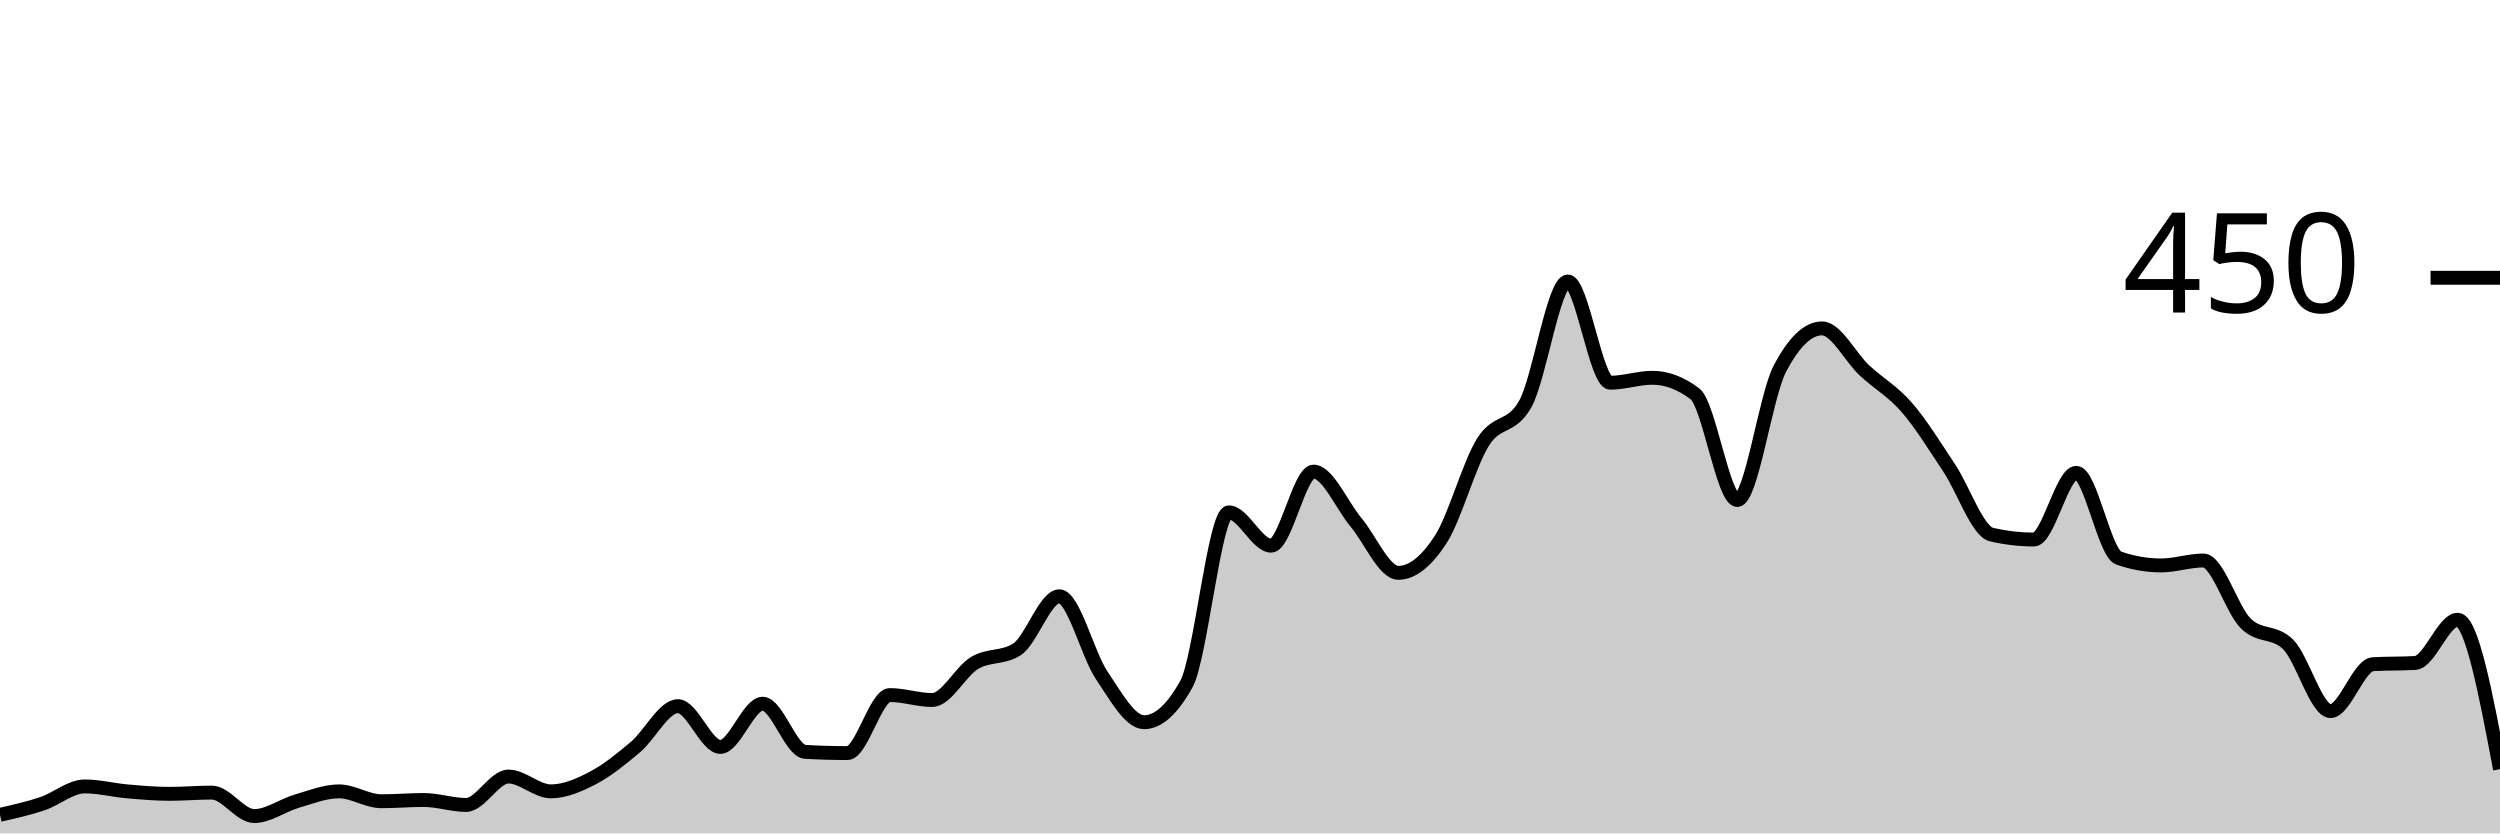
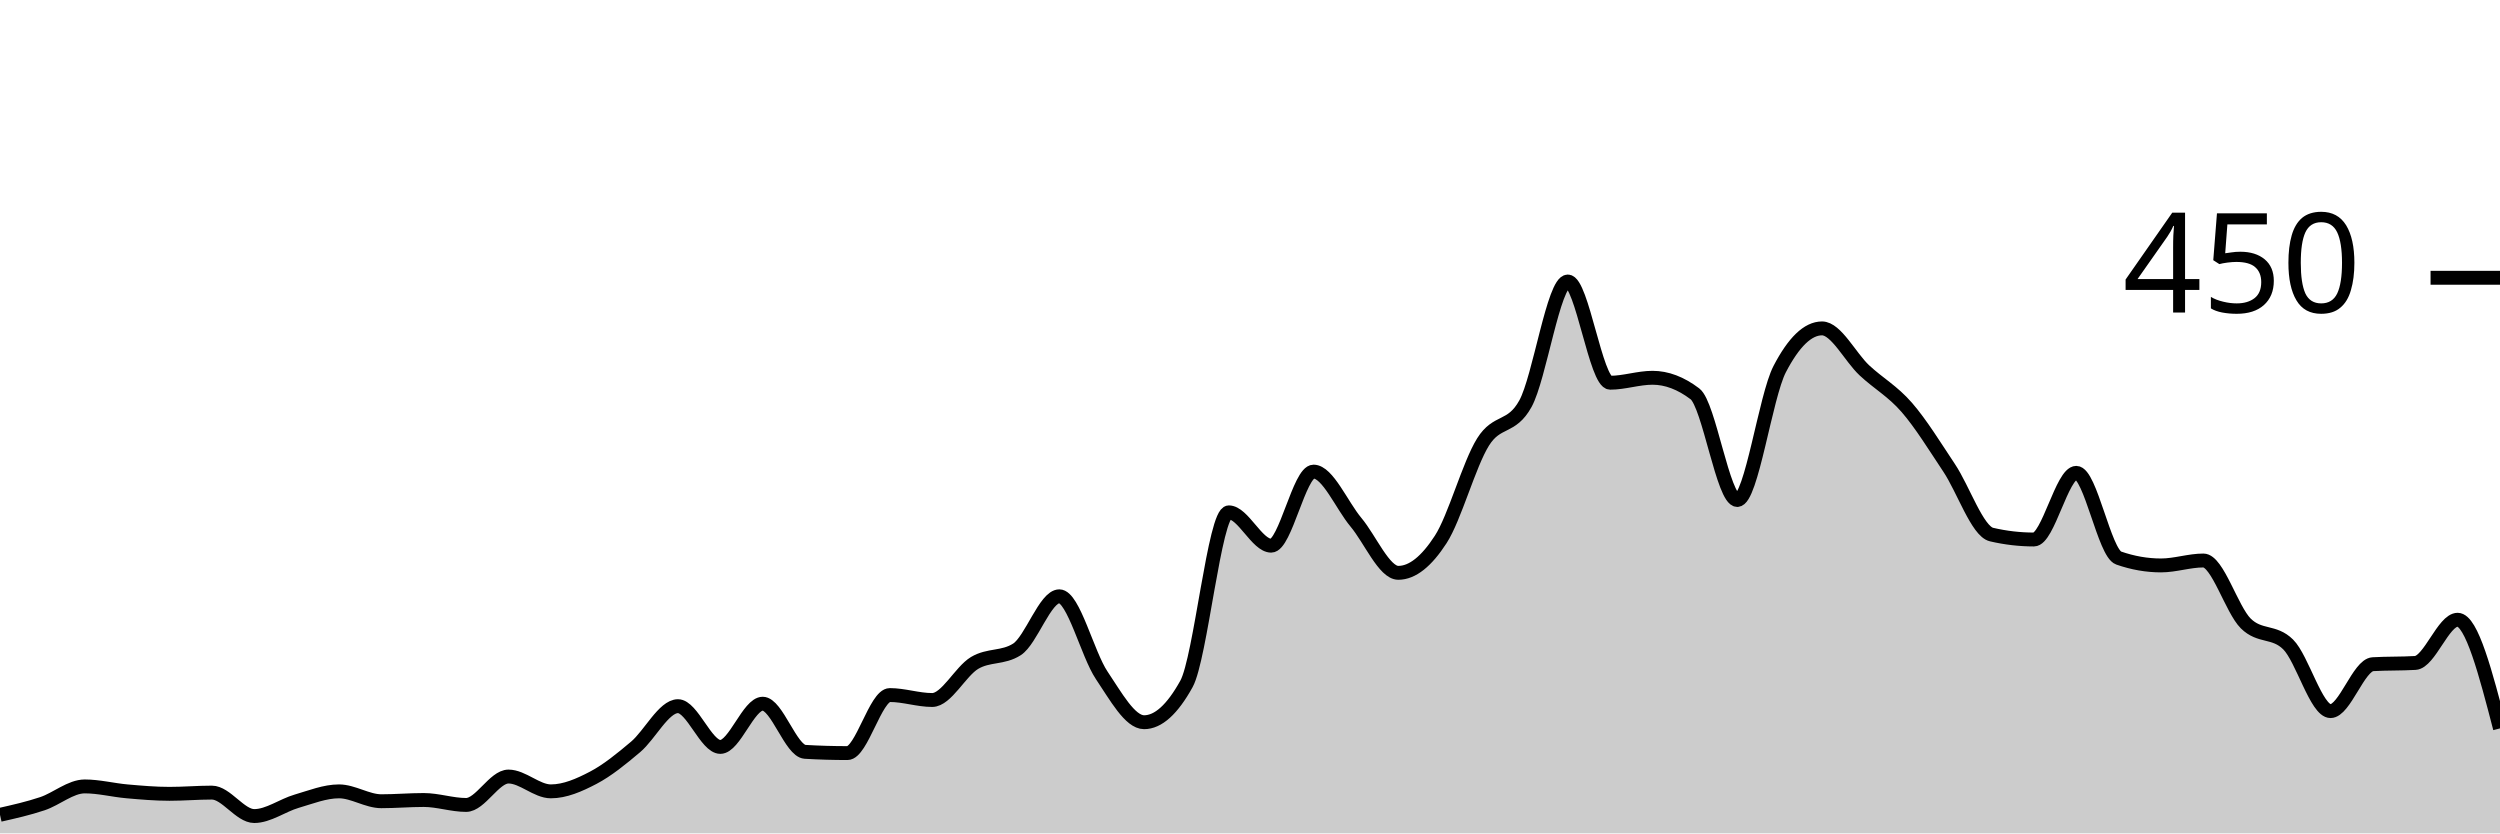
<svg xmlns="http://www.w3.org/2000/svg" viewBox="0 0 180 60">
  <g transform="translate(0,20)">
-     <path class="area" fill="rgba(0, 0, 0, 0.2)" d="M0,38.667C1.017,38.437,2.034,38.207,3.051,37.867C4.068,37.526,5.085,36.622,6.102,36.622C7.119,36.622,8.136,36.889,9.153,36.978C10.169,37.067,11.186,37.156,12.203,37.156C13.22,37.156,14.237,37.067,15.254,37.067C16.271,37.067,17.288,38.756,18.305,38.756C19.322,38.756,20.339,37.985,21.356,37.689C22.373,37.393,23.39,36.978,24.407,36.978C25.424,36.978,26.441,37.689,27.458,37.689C28.475,37.689,29.492,37.6,30.508,37.6C31.525,37.6,32.542,37.956,33.559,37.956C34.576,37.956,35.593,35.911,36.61,35.911C37.627,35.911,38.644,36.978,39.661,36.978C40.678,36.978,41.695,36.533,42.712,36C43.729,35.467,44.746,34.637,45.763,33.778C46.78,32.919,47.797,30.844,48.814,30.844C49.831,30.844,50.847,33.778,51.864,33.778C52.881,33.778,53.898,30.667,54.915,30.667C55.932,30.667,56.949,34.074,57.966,34.133C58.983,34.193,60,34.222,61.017,34.222C62.034,34.222,63.051,30.044,64.068,30.044C65.085,30.044,66.102,30.4,67.119,30.4C68.136,30.4,69.153,28.341,70.169,27.733C71.186,27.126,72.203,27.407,73.22,26.756C74.237,26.104,75.254,22.933,76.271,22.933C77.288,22.933,78.305,27.111,79.322,28.622C80.339,30.133,81.356,32,82.373,32C83.39,32,84.407,31.081,85.424,29.244C86.441,27.407,87.458,16.889,88.475,16.889C89.492,16.889,90.508,19.289,91.525,19.289C92.542,19.289,93.559,13.956,94.576,13.956C95.593,13.956,96.61,16.385,97.627,17.6C98.644,18.815,99.661,21.244,100.678,21.244C101.695,21.244,102.712,20.415,103.729,18.844C104.746,17.274,105.763,13.452,106.78,11.822C107.797,10.193,108.814,10.904,109.831,9.067C110.847,7.23,111.864,0.267,112.881,0.267C113.898,0.267,114.915,7.556,115.932,7.556C116.949,7.556,117.966,7.2,118.983,7.2C120,7.2,121.017,7.585,122.034,8.356C123.051,9.126,124.068,16,125.085,16C126.102,16,127.119,8.533,128.136,6.578C129.153,4.622,130.169,3.644,131.186,3.644C132.203,3.644,133.22,5.719,134.237,6.667C135.254,7.615,136.271,8.163,137.288,9.333C138.305,10.504,139.322,12.163,140.339,13.689C141.356,15.215,142.373,18.252,143.39,18.489C144.407,18.726,145.424,18.844,146.441,18.844C147.458,18.844,148.475,14.044,149.492,14.044C150.508,14.044,151.525,19.822,152.542,20.178C153.559,20.533,154.576,20.711,155.593,20.711C156.61,20.711,157.627,20.356,158.644,20.356C159.661,20.356,160.678,23.881,161.695,24.889C162.712,25.896,163.729,25.393,164.746,26.4C165.763,27.407,166.78,31.2,167.797,31.2C168.814,31.2,169.831,27.881,170.847,27.822C171.864,27.763,172.881,27.793,173.898,27.733C174.915,27.674,175.932,24.622,176.949,24.622C177.966,24.622,178.983,30,180,35.378L180,40C178.983,40,177.966,40,176.949,40C175.932,40,174.915,40,173.898,40C172.881,40,171.864,40,170.847,40C169.831,40,168.814,40,167.797,40C166.78,40,165.763,40,164.746,40C163.729,40,162.712,40,161.695,40C160.678,40,159.661,40,158.644,40C157.627,40,156.61,40,155.593,40C154.576,40,153.559,40,152.542,40C151.525,40,150.508,40,149.492,40C148.475,40,147.458,40,146.441,40C145.424,40,144.407,40,143.39,40C142.373,40,141.356,40,140.339,40C139.322,40,138.305,40,137.288,40C136.271,40,135.254,40,134.237,40C133.22,40,132.203,40,131.186,40C130.169,40,129.153,40,128.136,40C127.119,40,126.102,40,125.085,40C124.068,40,123.051,40,122.034,40C121.017,40,120,40,118.983,40C117.966,40,116.949,40,115.932,40C114.915,40,113.898,40,112.881,40C111.864,40,110.847,40,109.831,40C108.814,40,107.797,40,106.78,40C105.763,40,104.746,40,103.729,40C102.712,40,101.695,40,100.678,40C99.661,40,98.644,40,97.627,40C96.61,40,95.593,40,94.576,40C93.559,40,92.542,40,91.525,40C90.508,40,89.492,40,88.475,40C87.458,40,86.441,40,85.424,40C84.407,40,83.39,40,82.373,40C81.356,40,80.339,40,79.322,40C78.305,40,77.288,40,76.271,40C75.254,40,74.237,40,73.22,40C72.203,40,71.186,40,70.169,40C69.153,40,68.136,40,67.119,40C66.102,40,65.085,40,64.068,40C63.051,40,62.034,40,61.017,40C60,40,58.983,40,57.966,40C56.949,40,55.932,40,54.915,40C53.898,40,52.881,40,51.864,40C50.847,40,49.831,40,48.814,40C47.797,40,46.78,40,45.763,40C44.746,40,43.729,40,42.712,40C41.695,40,40.678,40,39.661,40C38.644,40,37.627,40,36.61,40C35.593,40,34.576,40,33.559,40C32.542,40,31.525,40,30.508,40C29.492,40,28.475,40,27.458,40C26.441,40,25.424,40,24.407,40C23.39,40,22.373,40,21.356,40C20.339,40,19.322,40,18.305,40C17.288,40,16.271,40,15.254,40C14.237,40,13.22,40,12.203,40C11.186,40,10.169,40,9.153,40C8.136,40,7.119,40,6.102,40C5.085,40,4.068,40,3.051,40C2.034,40,1.017,40,0,40Z" />
-     <path class="line" stroke="black" fill="none" d="M0,38.667C1.017,38.437,2.034,38.207,3.051,37.867C4.068,37.526,5.085,36.622,6.102,36.622C7.119,36.622,8.136,36.889,9.153,36.978C10.169,37.067,11.186,37.156,12.203,37.156C13.22,37.156,14.237,37.067,15.254,37.067C16.271,37.067,17.288,38.756,18.305,38.756C19.322,38.756,20.339,37.985,21.356,37.689C22.373,37.393,23.39,36.978,24.407,36.978C25.424,36.978,26.441,37.689,27.458,37.689C28.475,37.689,29.492,37.6,30.508,37.6C31.525,37.6,32.542,37.956,33.559,37.956C34.576,37.956,35.593,35.911,36.61,35.911C37.627,35.911,38.644,36.978,39.661,36.978C40.678,36.978,41.695,36.533,42.712,36C43.729,35.467,44.746,34.637,45.763,33.778C46.78,32.919,47.797,30.844,48.814,30.844C49.831,30.844,50.847,33.778,51.864,33.778C52.881,33.778,53.898,30.667,54.915,30.667C55.932,30.667,56.949,34.074,57.966,34.133C58.983,34.193,60,34.222,61.017,34.222C62.034,34.222,63.051,30.044,64.068,30.044C65.085,30.044,66.102,30.4,67.119,30.4C68.136,30.4,69.153,28.341,70.169,27.733C71.186,27.126,72.203,27.407,73.22,26.756C74.237,26.104,75.254,22.933,76.271,22.933C77.288,22.933,78.305,27.111,79.322,28.622C80.339,30.133,81.356,32,82.373,32C83.39,32,84.407,31.081,85.424,29.244C86.441,27.407,87.458,16.889,88.475,16.889C89.492,16.889,90.508,19.289,91.525,19.289C92.542,19.289,93.559,13.956,94.576,13.956C95.593,13.956,96.61,16.385,97.627,17.6C98.644,18.815,99.661,21.244,100.678,21.244C101.695,21.244,102.712,20.415,103.729,18.844C104.746,17.274,105.763,13.452,106.78,11.822C107.797,10.193,108.814,10.904,109.831,9.067C110.847,7.23,111.864,0.267,112.881,0.267C113.898,0.267,114.915,7.556,115.932,7.556C116.949,7.556,117.966,7.2,118.983,7.2C120,7.2,121.017,7.585,122.034,8.356C123.051,9.126,124.068,16,125.085,16C126.102,16,127.119,8.533,128.136,6.578C129.153,4.622,130.169,3.644,131.186,3.644C132.203,3.644,133.22,5.719,134.237,6.667C135.254,7.615,136.271,8.163,137.288,9.333C138.305,10.504,139.322,12.163,140.339,13.689C141.356,15.215,142.373,18.252,143.39,18.489C144.407,18.726,145.424,18.844,146.441,18.844C147.458,18.844,148.475,14.044,149.492,14.044C150.508,14.044,151.525,19.822,152.542,20.178C153.559,20.533,154.576,20.711,155.593,20.711C156.61,20.711,157.627,20.356,158.644,20.356C159.661,20.356,160.678,23.881,161.695,24.889C162.712,25.896,163.729,25.393,164.746,26.4C165.763,27.407,166.78,31.2,167.797,31.2C168.814,31.2,169.831,27.881,170.847,27.822C171.864,27.763,172.881,27.793,173.898,27.733C174.915,27.674,175.932,24.622,176.949,24.622C177.966,24.622,178.983,30,180,35.378" />
+     <path class="area" fill="rgba(0, 0, 0, 0.2)" d="M0,38.667C1.017,38.437,2.034,38.207,3.051,37.867C4.068,37.526,5.085,36.622,6.102,36.622C7.119,36.622,8.136,36.889,9.153,36.978C10.169,37.067,11.186,37.156,12.203,37.156C13.22,37.156,14.237,37.067,15.254,37.067C16.271,37.067,17.288,38.756,18.305,38.756C19.322,38.756,20.339,37.985,21.356,37.689C22.373,37.393,23.39,36.978,24.407,36.978C25.424,36.978,26.441,37.689,27.458,37.689C28.475,37.689,29.492,37.6,30.508,37.6C31.525,37.6,32.542,37.956,33.559,37.956C34.576,37.956,35.593,35.911,36.61,35.911C37.627,35.911,38.644,36.978,39.661,36.978C40.678,36.978,41.695,36.533,42.712,36C43.729,35.467,44.746,34.637,45.763,33.778C46.78,32.919,47.797,30.844,48.814,30.844C49.831,30.844,50.847,33.778,51.864,33.778C52.881,33.778,53.898,30.667,54.915,30.667C55.932,30.667,56.949,34.074,57.966,34.133C58.983,34.193,60,34.222,61.017,34.222C62.034,34.222,63.051,30.044,64.068,30.044C65.085,30.044,66.102,30.4,67.119,30.4C68.136,30.4,69.153,28.341,70.169,27.733C71.186,27.126,72.203,27.407,73.22,26.756C74.237,26.104,75.254,22.933,76.271,22.933C77.288,22.933,78.305,27.111,79.322,28.622C80.339,30.133,81.356,32,82.373,32C83.39,32,84.407,31.081,85.424,29.244C86.441,27.407,87.458,16.889,88.475,16.889C89.492,16.889,90.508,19.289,91.525,19.289C92.542,19.289,93.559,13.956,94.576,13.956C95.593,13.956,96.61,16.385,97.627,17.6C98.644,18.815,99.661,21.244,100.678,21.244C101.695,21.244,102.712,20.415,103.729,18.844C104.746,17.274,105.763,13.452,106.78,11.822C107.797,10.193,108.814,10.904,109.831,9.067C110.847,7.23,111.864,0.267,112.881,0.267C113.898,0.267,114.915,7.556,115.932,7.556C116.949,7.556,117.966,7.2,118.983,7.2C120,7.2,121.017,7.585,122.034,8.356C123.051,9.126,124.068,16,125.085,16C126.102,16,127.119,8.533,128.136,6.578C129.153,4.622,130.169,3.644,131.186,3.644C132.203,3.644,133.22,5.719,134.237,6.667C135.254,7.615,136.271,8.163,137.288,9.333C138.305,10.504,139.322,12.163,140.339,13.689C141.356,15.215,142.373,18.252,143.39,18.489C144.407,18.726,145.424,18.844,146.441,18.844C147.458,18.844,148.475,14.044,149.492,14.044C150.508,14.044,151.525,19.822,152.542,20.178C153.559,20.533,154.576,20.711,155.593,20.711C156.61,20.711,157.627,20.356,158.644,20.356C159.661,20.356,160.678,23.881,161.695,24.889C162.712,25.896,163.729,25.393,164.746,26.4C165.763,27.407,166.78,31.2,167.797,31.2C168.814,31.2,169.831,27.881,170.847,27.822C171.864,27.763,172.881,27.793,173.898,27.733C174.915,27.674,175.932,24.622,176.949,24.622C177.966,24.622,178.983,28.533,180,32.444L180,40C178.983,40,177.966,40,176.949,40C175.932,40,174.915,40,173.898,40C172.881,40,171.864,40,170.847,40C169.831,40,168.814,40,167.797,40C166.78,40,165.763,40,164.746,40C163.729,40,162.712,40,161.695,40C160.678,40,159.661,40,158.644,40C157.627,40,156.61,40,155.593,40C154.576,40,153.559,40,152.542,40C151.525,40,150.508,40,149.492,40C148.475,40,147.458,40,146.441,40C145.424,40,144.407,40,143.39,40C142.373,40,141.356,40,140.339,40C139.322,40,138.305,40,137.288,40C136.271,40,135.254,40,134.237,40C133.22,40,132.203,40,131.186,40C130.169,40,129.153,40,128.136,40C127.119,40,126.102,40,125.085,40C124.068,40,123.051,40,122.034,40C121.017,40,120,40,118.983,40C117.966,40,116.949,40,115.932,40C114.915,40,113.898,40,112.881,40C111.864,40,110.847,40,109.831,40C108.814,40,107.797,40,106.78,40C105.763,40,104.746,40,103.729,40C102.712,40,101.695,40,100.678,40C99.661,40,98.644,40,97.627,40C96.61,40,95.593,40,94.576,40C93.559,40,92.542,40,91.525,40C90.508,40,89.492,40,88.475,40C87.458,40,86.441,40,85.424,40C84.407,40,83.39,40,82.373,40C81.356,40,80.339,40,79.322,40C78.305,40,77.288,40,76.271,40C75.254,40,74.237,40,73.22,40C72.203,40,71.186,40,70.169,40C69.153,40,68.136,40,67.119,40C66.102,40,65.085,40,64.068,40C63.051,40,62.034,40,61.017,40C60,40,58.983,40,57.966,40C56.949,40,55.932,40,54.915,40C53.898,40,52.881,40,51.864,40C50.847,40,49.831,40,48.814,40C47.797,40,46.78,40,45.763,40C44.746,40,43.729,40,42.712,40C41.695,40,40.678,40,39.661,40C38.644,40,37.627,40,36.61,40C35.593,40,34.576,40,33.559,40C32.542,40,31.525,40,30.508,40C29.492,40,28.475,40,27.458,40C26.441,40,25.424,40,24.407,40C23.39,40,22.373,40,21.356,40C20.339,40,19.322,40,18.305,40C17.288,40,16.271,40,15.254,40C14.237,40,13.22,40,12.203,40C11.186,40,10.169,40,9.153,40C8.136,40,7.119,40,6.102,40C5.085,40,4.068,40,3.051,40C2.034,40,1.017,40,0,40Z" />
+     <path class="line" stroke="black" fill="none" d="M0,38.667C1.017,38.437,2.034,38.207,3.051,37.867C4.068,37.526,5.085,36.622,6.102,36.622C7.119,36.622,8.136,36.889,9.153,36.978C10.169,37.067,11.186,37.156,12.203,37.156C13.22,37.156,14.237,37.067,15.254,37.067C16.271,37.067,17.288,38.756,18.305,38.756C19.322,38.756,20.339,37.985,21.356,37.689C22.373,37.393,23.39,36.978,24.407,36.978C25.424,36.978,26.441,37.689,27.458,37.689C28.475,37.689,29.492,37.6,30.508,37.6C31.525,37.6,32.542,37.956,33.559,37.956C34.576,37.956,35.593,35.911,36.61,35.911C37.627,35.911,38.644,36.978,39.661,36.978C40.678,36.978,41.695,36.533,42.712,36C43.729,35.467,44.746,34.637,45.763,33.778C46.78,32.919,47.797,30.844,48.814,30.844C49.831,30.844,50.847,33.778,51.864,33.778C52.881,33.778,53.898,30.667,54.915,30.667C55.932,30.667,56.949,34.074,57.966,34.133C58.983,34.193,60,34.222,61.017,34.222C62.034,34.222,63.051,30.044,64.068,30.044C65.085,30.044,66.102,30.4,67.119,30.4C68.136,30.4,69.153,28.341,70.169,27.733C71.186,27.126,72.203,27.407,73.22,26.756C74.237,26.104,75.254,22.933,76.271,22.933C77.288,22.933,78.305,27.111,79.322,28.622C80.339,30.133,81.356,32,82.373,32C83.39,32,84.407,31.081,85.424,29.244C86.441,27.407,87.458,16.889,88.475,16.889C89.492,16.889,90.508,19.289,91.525,19.289C92.542,19.289,93.559,13.956,94.576,13.956C95.593,13.956,96.61,16.385,97.627,17.6C98.644,18.815,99.661,21.244,100.678,21.244C101.695,21.244,102.712,20.415,103.729,18.844C104.746,17.274,105.763,13.452,106.78,11.822C107.797,10.193,108.814,10.904,109.831,9.067C110.847,7.23,111.864,0.267,112.881,0.267C113.898,0.267,114.915,7.556,115.932,7.556C116.949,7.556,117.966,7.2,118.983,7.2C120,7.2,121.017,7.585,122.034,8.356C123.051,9.126,124.068,16,125.085,16C126.102,16,127.119,8.533,128.136,6.578C129.153,4.622,130.169,3.644,131.186,3.644C132.203,3.644,133.22,5.719,134.237,6.667C135.254,7.615,136.271,8.163,137.288,9.333C138.305,10.504,139.322,12.163,140.339,13.689C141.356,15.215,142.373,18.252,143.39,18.489C144.407,18.726,145.424,18.844,146.441,18.844C147.458,18.844,148.475,14.044,149.492,14.044C150.508,14.044,151.525,19.822,152.542,20.178C153.559,20.533,154.576,20.711,155.593,20.711C156.61,20.711,157.627,20.356,158.644,20.356C159.661,20.356,160.678,23.881,161.695,24.889C162.712,25.896,163.729,25.393,164.746,26.4C165.763,27.407,166.78,31.2,167.797,31.2C168.814,31.2,169.831,27.881,170.847,27.822C171.864,27.763,172.881,27.793,173.898,27.733C174.915,27.674,175.932,24.622,176.949,24.622C177.966,24.622,178.983,28.533,180,32.444" />
    <path class="axis-ceiling" stroke-width="1" stroke="black" fill="none" d="M175,0L180,0" />
    <text class="axis-ceiling-label" font-family="sans-serif" text-anchor="end" font-size="10px" x="170" y="2.5">450</text>
  </g>
</svg>
